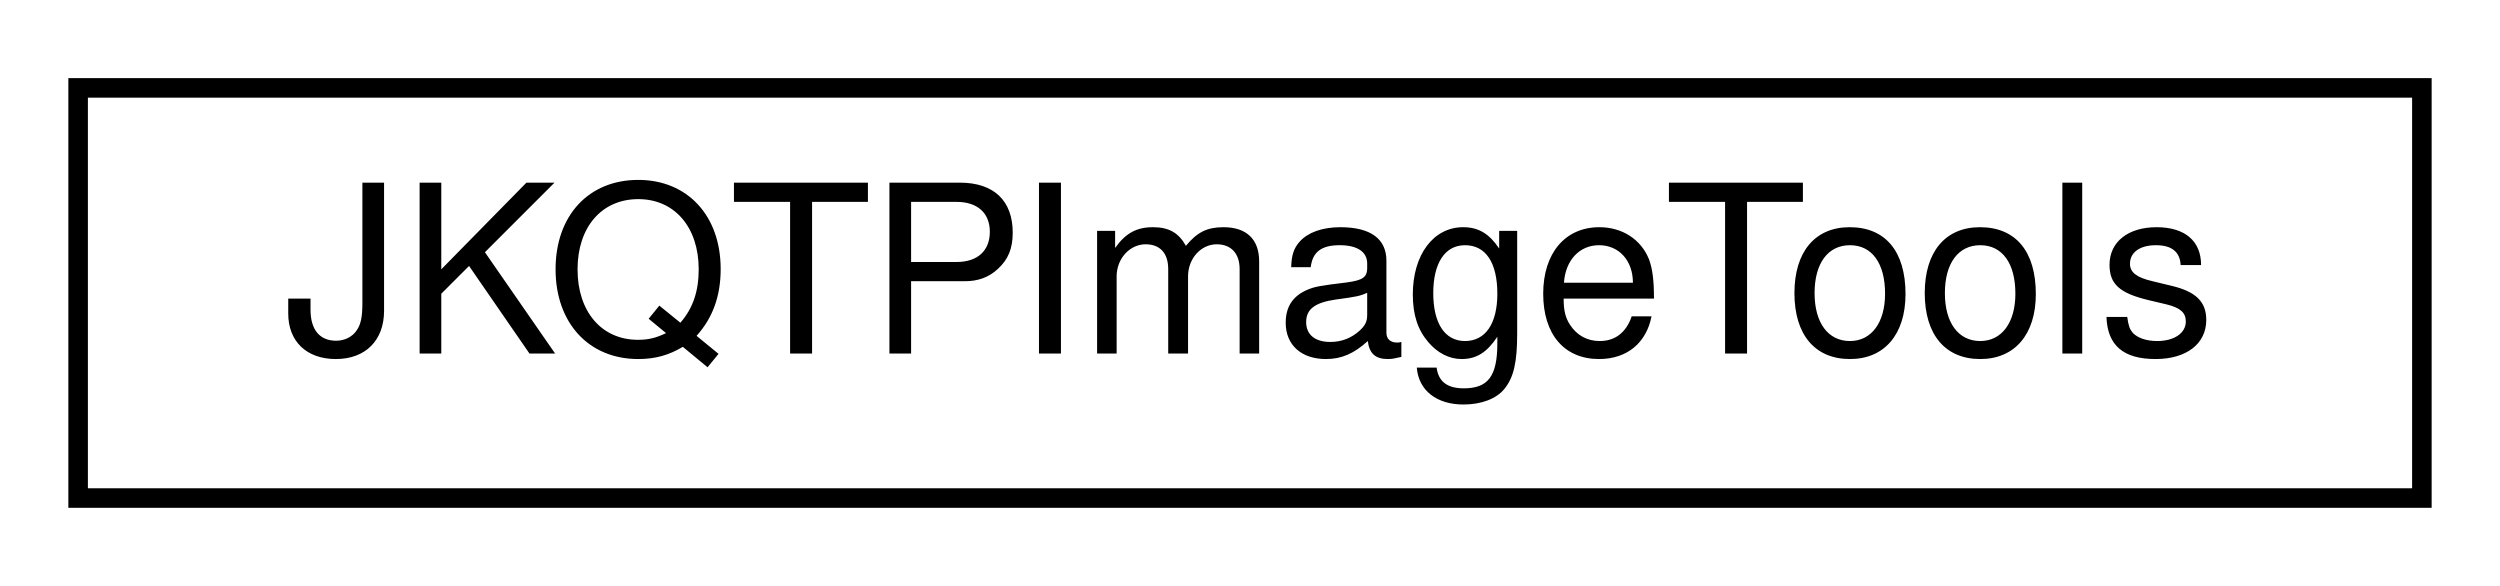
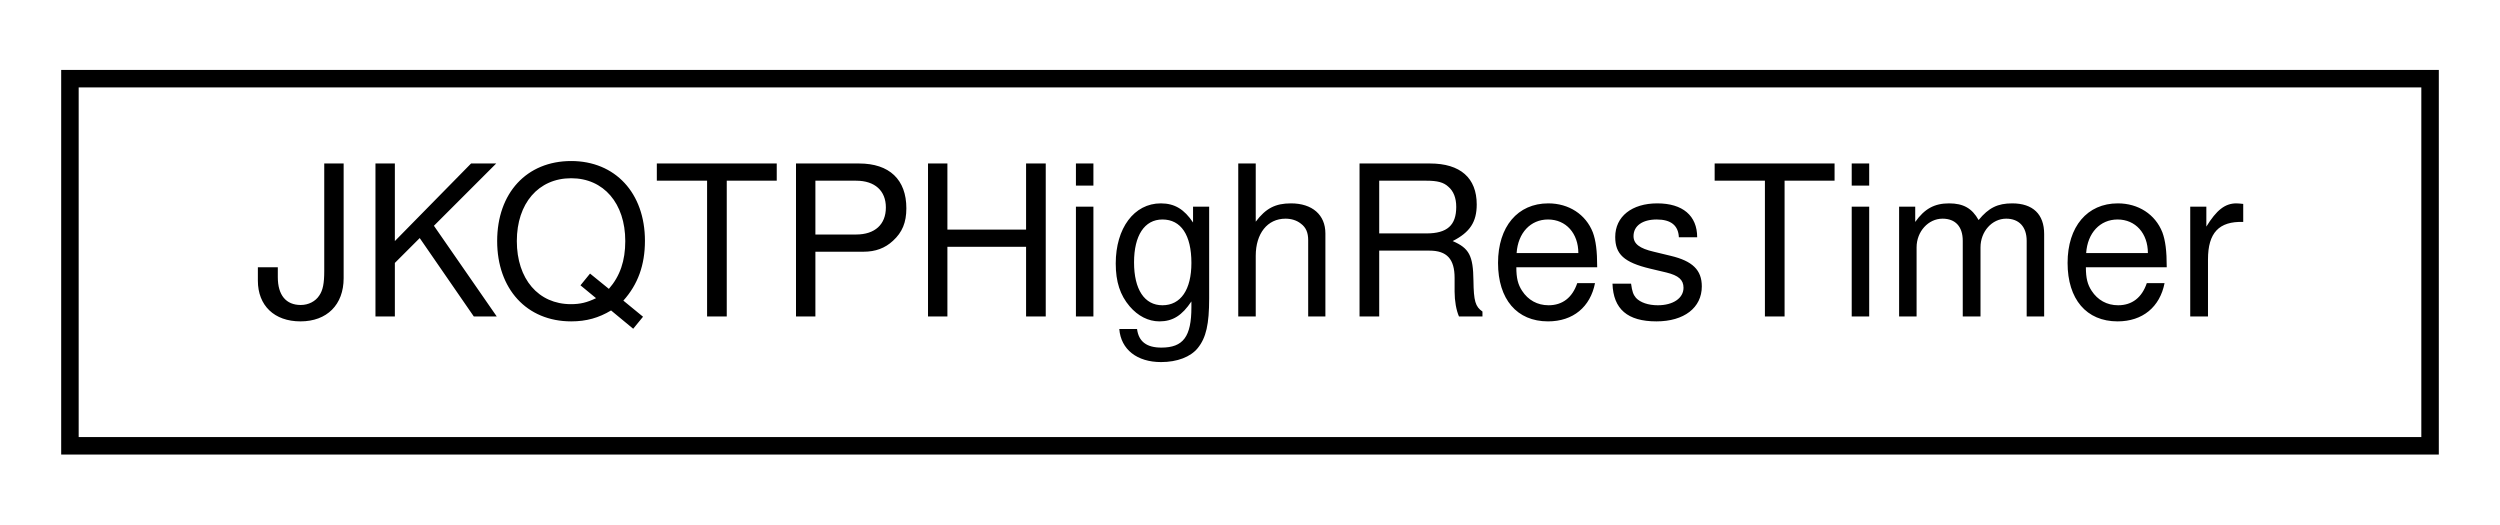
- <svg xmlns="http://www.w3.org/2000/svg" xmlns:xlink="http://www.w3.org/1999/xlink" width="128pt" height="30pt" viewBox="0.00 0.00 128.00 30.00">
+ <svg xmlns="http://www.w3.org/2000/svg" xmlns:xlink="http://www.w3.org/1999/xlink" width="143pt" height="30pt" viewBox="0.00 0.00 143.00 30.00">
  <g id="graph0" class="graph" transform="scale(1 1) rotate(0) translate(4 26)">
    <g id="node1" class="node">
      <g id="a_node1">
-         <a xlink:href="struct_j_k_q_t_p_image_tools.html" target="_top" xlink:title="tool structure that summarizes several static properties of JKQTPlotters palette system,...">
-           <polygon fill="none" stroke="black" points="0,-0.5 0,-21.5 120,-21.5 120,-0.5 0,-0.5" />
-           <text text-anchor="middle" x="60" y="-7.9" font-family="Helvetica,sans-Serif" font-size="12.00">JKQTPImageTools</text>
+         <a xlink:href="class_j_k_q_t_p_high_res_timer.html" target="_top" xlink:title="This class implements a high resolution timer capable of measuring time intervals with a resolution o...">
+           <polygon fill="none" stroke="black" points="0,-0.5 0,-21.5 135,-21.5 135,-0.5 0,-0.5" />
+           <text text-anchor="middle" x="67.5" y="-7.9" font-family="Helvetica,sans-Serif" font-size="12.00">JKQTPHighResTimer</text>
        </a>
      </g>
    </g>
  </g>
</svg>
